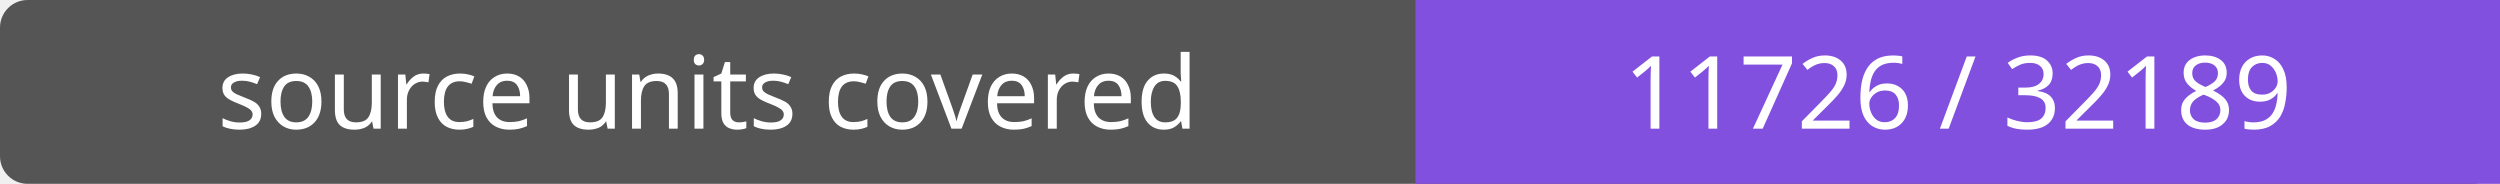
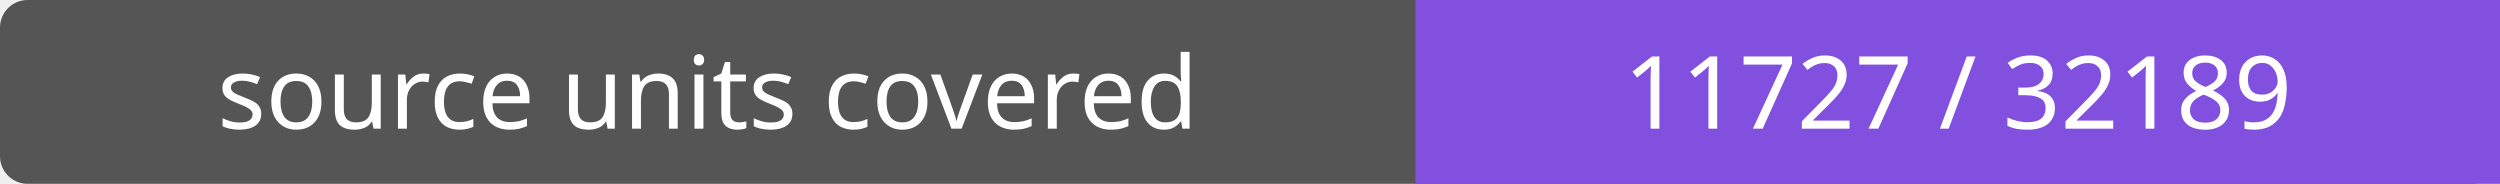
- <svg xmlns="http://www.w3.org/2000/svg" width="272" height="20" role="img" aria-label="source units covered: 11726 / 32189">
+ <svg xmlns="http://www.w3.org/2000/svg" width="272" height="20" role="img" aria-label="source units covered: 11727 / 32189">
  <rect width="272" height="20" rx="3" fill="#555" />
  <path fill="#8250df" d="M154 0h118v20H154z" />
  <g fill="#fff" text-anchor="middle" font-family="Verdana,sans-serif" font-size="11">
    <text x="77.0" y="14">source units covered</text>
-     <text x="213.0" y="14">11726 / 32189</text>
+     <text x="213.0" y="14">11727 / 32189</text>
  </g>
</svg>
